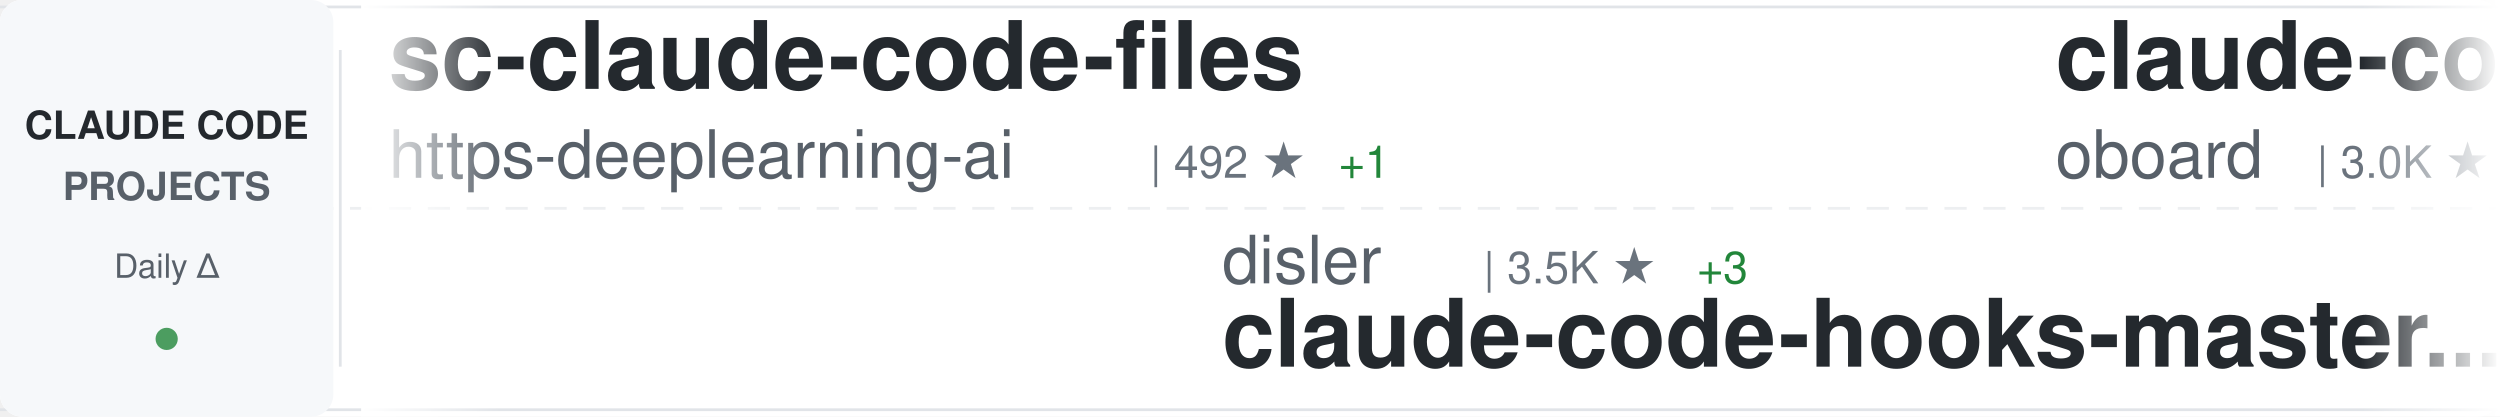
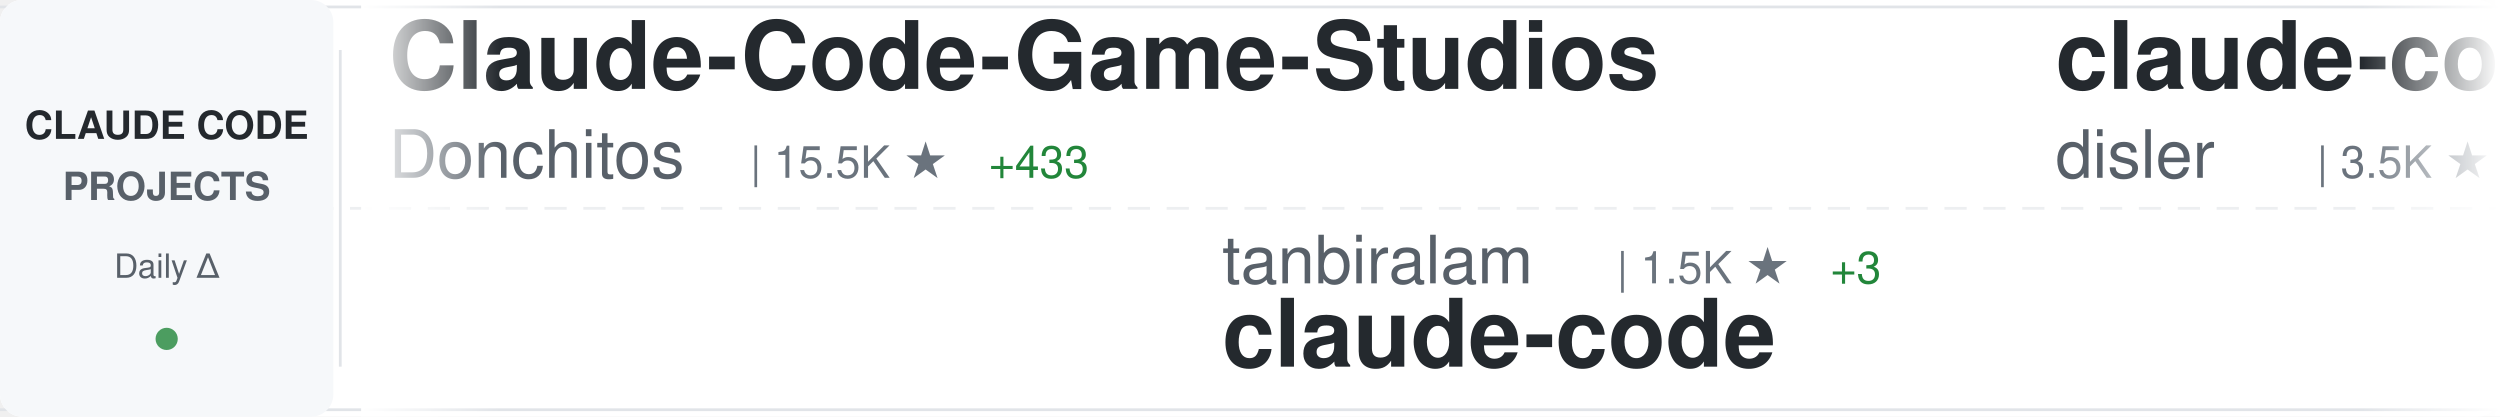
<svg xmlns="http://www.w3.org/2000/svg" width="900" height="150">
  <defs>
    <linearGradient id="awesomeLeftFade" x1="0%" y1="0%" x2="100%" y2="0%">
      <stop offset="0%" style="stop-color:#ffffff;stop-opacity:1" />
      <stop offset="100%" style="stop-color:#ffffff;stop-opacity:0" />
    </linearGradient>
    <linearGradient id="awesomeRightFade" x1="0%" y1="0%" x2="100%" y2="0%">
      <stop offset="0%" style="stop-color:#ffffff;stop-opacity:0" />
      <stop offset="100%" style="stop-color:#ffffff;stop-opacity:1" />
    </linearGradient>
  </defs>
  <rect width="900" height="150" fill="#ffffff" rx="8" />
  <rect x="0" y="2" width="900" height="1" fill="#e1e4e8" />
  <rect x="0" y="147" width="900" height="1" fill="#e1e4e8" />
  <line x1="0" y1="75" x2="900" y2="75" stroke="#e1e4e8" stroke-width="1" stroke-dasharray="8 6" opacity="0.6" />
  <rect x="0" y="0" width="120" height="150" fill="#f6f8fa" rx="8" />
  <text x="60" y="50" font-family="-apple-system, BlinkMacSystemFont, 'Segoe UI', Helvetica, Arial, sans-serif" font-size="14" font-weight="600" fill="#24292e" text-anchor="middle">CLAUDE CODE</text>
  <text x="60" y="72" font-family="-apple-system, BlinkMacSystemFont, 'Segoe UI', Helvetica, Arial, sans-serif" font-size="14" font-weight="600" fill="#586069" text-anchor="middle">PROJECTS</text>
  <text x="60" y="100" font-family="-apple-system, BlinkMacSystemFont, 'Segoe UI', Helvetica, Arial, sans-serif" font-size="12" font-weight="500" fill="#586069" text-anchor="middle">Daily Δ</text>
  <circle cx="60" cy="122" r="4" fill="#22863a" opacity="0.8" />
  <rect x="122" y="18" width="1" height="114" fill="#e1e4e8" />
  <clipPath id="awesomeTickerClip">
    <rect x="130" y="0" width="770" height="150" />
  </clipPath>
  <g clip-path="url(#awesomeTickerClip)">
    <g id="awesomeTickerItems">
      <animateTransform attributeName="transform" attributeType="XML" type="translate" from="0 0" to="-3000 0" dur="54s" repeatCount="indefinite" />
      <g transform="translate(0, 0)">
-         <text x="140" y="32" font-family="-apple-system, BlinkMacSystemFont, 'Segoe UI', Helvetica, Arial, sans-serif" font-size="34" font-weight="600" fill="#24292e">sc-claude-code-files</text>
-         <text x="140" y="64" font-family="-apple-system, BlinkMacSystemFont, 'Segoe UI', Helvetica, Arial, sans-serif" font-size="24" font-weight="400" fill="#586069">https-deeplearning-ai</text>
-         <text x="414" y="64" font-family="-apple-system, BlinkMacSystemFont, 'Segoe UI', Helvetica, Arial, sans-serif" font-size="16" font-weight="500" fill="#6a737d">| 492 ★</text>
-         <text x="482" y="64" font-family="-apple-system, BlinkMacSystemFont, 'Segoe UI', Helvetica, Arial, sans-serif" font-size="16" font-weight="500" fill="#22863a"> +1</text>
+         <text x="140" y="32" font-family="-apple-system, BlinkMacSystemFont, 'Segoe UI', Helvetica, Arial, sans-serif" font-size="34" font-weight="600" fill="#24292e">Claude-Code-Game-Studios</text>
+         <text x="140" y="64" font-family="-apple-system, BlinkMacSystemFont, 'Segoe UI', Helvetica, Arial, sans-serif" font-size="24" font-weight="400" fill="#586069">Donchitos</text>
+         <text x="270" y="64" font-family="-apple-system, BlinkMacSystemFont, 'Segoe UI', Helvetica, Arial, sans-serif" font-size="16" font-weight="500" fill="#6a737d">| 15.5K ★</text>
+         <text x="356" y="64" font-family="-apple-system, BlinkMacSystemFont, 'Segoe UI', Helvetica, Arial, sans-serif" font-size="16" font-weight="500" fill="#22863a"> +433</text>
      </g>
      <g transform="translate(300, 0)">
-         <text x="140" y="102" font-family="-apple-system, BlinkMacSystemFont, 'Segoe UI', Helvetica, Arial, sans-serif" font-size="24" font-weight="400" fill="#586069">disler</text>
-         <text x="234" y="102" font-family="-apple-system, BlinkMacSystemFont, 'Segoe UI', Helvetica, Arial, sans-serif" font-size="16" font-weight="500" fill="#6a737d">| 3.5K ★</text>
-         <text x="311" y="102" font-family="-apple-system, BlinkMacSystemFont, 'Segoe UI', Helvetica, Arial, sans-serif" font-size="16" font-weight="500" fill="#22863a"> +3</text>
-         <text x="140" y="132" font-family="-apple-system, BlinkMacSystemFont, 'Segoe UI', Helvetica, Arial, sans-serif" font-size="34" font-weight="600" fill="#24292e">claude-code-hooks-master...</text>
+         <text x="140" y="102" font-family="-apple-system, BlinkMacSystemFont, 'Segoe UI', Helvetica, Arial, sans-serif" font-size="24" font-weight="400" fill="#586069">tanbiralam</text>
+         <text x="282" y="102" font-family="-apple-system, BlinkMacSystemFont, 'Segoe UI', Helvetica, Arial, sans-serif" font-size="16" font-weight="500" fill="#6a737d">| 1.5K ★</text>
+         <text x="359" y="102" font-family="-apple-system, BlinkMacSystemFont, 'Segoe UI', Helvetica, Arial, sans-serif" font-size="16" font-weight="500" fill="#22863a"> +3</text>
+         <text x="140" y="132" font-family="-apple-system, BlinkMacSystemFont, 'Segoe UI', Helvetica, Arial, sans-serif" font-size="34" font-weight="600" fill="#24292e">claude-code</text>
      </g>
      <g transform="translate(600, 0)">
-         <text x="140" y="32" font-family="-apple-system, BlinkMacSystemFont, 'Segoe UI', Helvetica, Arial, sans-serif" font-size="34" font-weight="600" fill="#24292e">claude-code-rev</text>
-         <text x="140" y="64" font-family="-apple-system, BlinkMacSystemFont, 'Segoe UI', Helvetica, Arial, sans-serif" font-size="24" font-weight="400" fill="#586069">oboard</text>
-         <text x="234" y="64" font-family="-apple-system, BlinkMacSystemFont, 'Segoe UI', Helvetica, Arial, sans-serif" font-size="16" font-weight="500" fill="#6a737d">| 3.0K ★</text>
-         <text x="311" y="64" font-family="-apple-system, BlinkMacSystemFont, 'Segoe UI', Helvetica, Arial, sans-serif" font-size="16" font-weight="500" fill="#22863a"> +8</text>
+         <text x="140" y="32" font-family="-apple-system, BlinkMacSystemFont, 'Segoe UI', Helvetica, Arial, sans-serif" font-size="34" font-weight="600" fill="#24292e">claude-code-hooks-master...</text>
+         <text x="140" y="64" font-family="-apple-system, BlinkMacSystemFont, 'Segoe UI', Helvetica, Arial, sans-serif" font-size="24" font-weight="400" fill="#586069">disler</text>
+         <text x="234" y="64" font-family="-apple-system, BlinkMacSystemFont, 'Segoe UI', Helvetica, Arial, sans-serif" font-size="16" font-weight="500" fill="#6a737d">| 3.5K ★</text>
+         <text x="311" y="64" font-family="-apple-system, BlinkMacSystemFont, 'Segoe UI', Helvetica, Arial, sans-serif" font-size="16" font-weight="500" fill="#22863a"> +2</text>
      </g>
      <g transform="translate(900, 0)">
-         <text x="140" y="102" font-family="-apple-system, BlinkMacSystemFont, 'Segoe UI', Helvetica, Arial, sans-serif" font-size="24" font-weight="400" fill="#586069">anthropics</text>
-         <text x="282" y="102" font-family="-apple-system, BlinkMacSystemFont, 'Segoe UI', Helvetica, Arial, sans-serif" font-size="16" font-weight="500" fill="#6a737d">| 4.3K ★</text>
-         <text x="359" y="102" font-family="-apple-system, BlinkMacSystemFont, 'Segoe UI', Helvetica, Arial, sans-serif" font-size="16" font-weight="500" fill="#22863a"> +10</text>
-         <text x="140" y="132" font-family="-apple-system, BlinkMacSystemFont, 'Segoe UI', Helvetica, Arial, sans-serif" font-size="34" font-weight="600" fill="#24292e">claude-code-security-rev...</text>
+         <text x="140" y="102" font-family="-apple-system, BlinkMacSystemFont, 'Segoe UI', Helvetica, Arial, sans-serif" font-size="24" font-weight="400" fill="#586069">shareAI-lab</text>
+         <text x="294" y="102" font-family="-apple-system, BlinkMacSystemFont, 'Segoe UI', Helvetica, Arial, sans-serif" font-size="16" font-weight="500" fill="#6a737d">| 55.7K ★</text>
+         <text x="380" y="102" font-family="-apple-system, BlinkMacSystemFont, 'Segoe UI', Helvetica, Arial, sans-serif" font-size="16" font-weight="500" fill="#22863a"> +36</text>
+         <text x="140" y="132" font-family="-apple-system, BlinkMacSystemFont, 'Segoe UI', Helvetica, Arial, sans-serif" font-size="34" font-weight="600" fill="#24292e">learn-claude-code</text>
      </g>
      <g transform="translate(1200, 0)">
-         <text x="140" y="32" font-family="-apple-system, BlinkMacSystemFont, 'Segoe UI', Helvetica, Arial, sans-serif" font-size="34" font-weight="600" fill="#24292e">claude-code</text>
-         <text x="140" y="64" font-family="-apple-system, BlinkMacSystemFont, 'Segoe UI', Helvetica, Arial, sans-serif" font-size="24" font-weight="400" fill="#586069">mehmoodosman</text>
-         <text x="306" y="64" font-family="-apple-system, BlinkMacSystemFont, 'Segoe UI', Helvetica, Arial, sans-serif" font-size="16" font-weight="500" fill="#6a737d">| 166 ★</text>
+         <text x="140" y="32" font-family="-apple-system, BlinkMacSystemFont, 'Segoe UI', Helvetica, Arial, sans-serif" font-size="34" font-weight="600" fill="#24292e">awesome-claude-code-suba...</text>
+         <text x="140" y="64" font-family="-apple-system, BlinkMacSystemFont, 'Segoe UI', Helvetica, Arial, sans-serif" font-size="24" font-weight="400" fill="#586069">VoltAgent</text>
+         <text x="270" y="64" font-family="-apple-system, BlinkMacSystemFont, 'Segoe UI', Helvetica, Arial, sans-serif" font-size="16" font-weight="500" fill="#6a737d">| 18.0K ★</text>
+         <text x="356" y="64" font-family="-apple-system, BlinkMacSystemFont, 'Segoe UI', Helvetica, Arial, sans-serif" font-size="16" font-weight="500" fill="#22863a"> +28</text>
      </g>
      <g transform="translate(1500, 0)">
-         <text x="140" y="102" font-family="-apple-system, BlinkMacSystemFont, 'Segoe UI', Helvetica, Arial, sans-serif" font-size="24" font-weight="400" fill="#586069">edmund-io</text>
-         <text x="270" y="102" font-family="-apple-system, BlinkMacSystemFont, 'Segoe UI', Helvetica, Arial, sans-serif" font-size="16" font-weight="500" fill="#6a737d">| 1.4K ★</text>
-         <text x="347" y="102" font-family="-apple-system, BlinkMacSystemFont, 'Segoe UI', Helvetica, Arial, sans-serif" font-size="16" font-weight="500" fill="#22863a"> +2</text>
-         <text x="140" y="132" font-family="-apple-system, BlinkMacSystemFont, 'Segoe UI', Helvetica, Arial, sans-serif" font-size="34" font-weight="600" fill="#24292e">edmunds-claude-code</text>
+         <text x="140" y="102" font-family="-apple-system, BlinkMacSystemFont, 'Segoe UI', Helvetica, Arial, sans-serif" font-size="24" font-weight="400" fill="#586069">claude-code-best</text>
+         <text x="354" y="102" font-family="-apple-system, BlinkMacSystemFont, 'Segoe UI', Helvetica, Arial, sans-serif" font-size="16" font-weight="500" fill="#6a737d">| 16.7K ★</text>
+         <text x="440" y="102" font-family="-apple-system, BlinkMacSystemFont, 'Segoe UI', Helvetica, Arial, sans-serif" font-size="16" font-weight="500" fill="#22863a"> +98</text>
+         <text x="140" y="132" font-family="-apple-system, BlinkMacSystemFont, 'Segoe UI', Helvetica, Arial, sans-serif" font-size="34" font-weight="600" fill="#24292e">claude-code</text>
      </g>
      <g transform="translate(1800, 0)">
-         <text x="140" y="32" font-family="-apple-system, BlinkMacSystemFont, 'Segoe UI', Helvetica, Arial, sans-serif" font-size="34" font-weight="600" fill="#24292e">ralph</text>
-         <text x="140" y="64" font-family="-apple-system, BlinkMacSystemFont, 'Segoe UI', Helvetica, Arial, sans-serif" font-size="24" font-weight="400" fill="#586069">snarktank</text>
-         <text x="270" y="64" font-family="-apple-system, BlinkMacSystemFont, 'Segoe UI', Helvetica, Arial, sans-serif" font-size="16" font-weight="500" fill="#6a737d">| 17.6K ★</text>
-         <text x="356" y="64" font-family="-apple-system, BlinkMacSystemFont, 'Segoe UI', Helvetica, Arial, sans-serif" font-size="16" font-weight="500" fill="#22863a"> +83</text>
+         <text x="140" y="32" font-family="-apple-system, BlinkMacSystemFont, 'Segoe UI', Helvetica, Arial, sans-serif" font-size="34" font-weight="600" fill="#24292e">claude-code-source-code-...</text>
+         <text x="140" y="64" font-family="-apple-system, BlinkMacSystemFont, 'Segoe UI', Helvetica, Arial, sans-serif" font-size="24" font-weight="400" fill="#586069">ghuntley</text>
+         <text x="258" y="64" font-family="-apple-system, BlinkMacSystemFont, 'Segoe UI', Helvetica, Arial, sans-serif" font-size="16" font-weight="500" fill="#6a737d">| 974 ★</text>
+         <text x="326" y="64" font-family="-apple-system, BlinkMacSystemFont, 'Segoe UI', Helvetica, Arial, sans-serif" font-size="16" font-weight="500" fill="#22863a"> +1</text>
      </g>
      <g transform="translate(2100, 0)">
        <text x="140" y="102" font-family="-apple-system, BlinkMacSystemFont, 'Segoe UI', Helvetica, Arial, sans-serif" font-size="24" font-weight="400" fill="#586069">anthropics</text>
-         <text x="282" y="102" font-family="-apple-system, BlinkMacSystemFont, 'Segoe UI', Helvetica, Arial, sans-serif" font-size="16" font-weight="500" fill="#6a737d">| 116.9K ★</text>
-         <text x="377" y="102" font-family="-apple-system, BlinkMacSystemFont, 'Segoe UI', Helvetica, Arial, sans-serif" font-size="16" font-weight="500" fill="#22863a"> +394</text>
+         <text x="282" y="102" font-family="-apple-system, BlinkMacSystemFont, 'Segoe UI', Helvetica, Arial, sans-serif" font-size="16" font-weight="500" fill="#6a737d">| 122.4K ★</text>
+         <text x="377" y="102" font-family="-apple-system, BlinkMacSystemFont, 'Segoe UI', Helvetica, Arial, sans-serif" font-size="16" font-weight="500" fill="#22863a"> +615</text>
+         <text x="140" y="132" font-family="-apple-system, BlinkMacSystemFont, 'Segoe UI', Helvetica, Arial, sans-serif" font-size="34" font-weight="600" fill="#24292e">skills</text>
+       </g>
+       <g transform="translate(2400, 0)">
+         <text x="140" y="32" font-family="-apple-system, BlinkMacSystemFont, 'Segoe UI', Helvetica, Arial, sans-serif" font-size="34" font-weight="600" fill="#24292e">claude-code-cli</text>
+         <text x="140" y="64" font-family="-apple-system, BlinkMacSystemFont, 'Segoe UI', Helvetica, Arial, sans-serif" font-size="24" font-weight="400" fill="#586069">huangserva</text>
+         <text x="282" y="64" font-family="-apple-system, BlinkMacSystemFont, 'Segoe UI', Helvetica, Arial, sans-serif" font-size="16" font-weight="500" fill="#6a737d">| 559 ★</text>
+         <text x="350" y="64" font-family="-apple-system, BlinkMacSystemFont, 'Segoe UI', Helvetica, Arial, sans-serif" font-size="16" font-weight="500" fill="#22863a"> +2</text>
+       </g>
+       <g transform="translate(2700, 0)">
+         <text x="140" y="102" font-family="-apple-system, BlinkMacSystemFont, 'Segoe UI', Helvetica, Arial, sans-serif" font-size="24" font-weight="400" fill="#586069">anthropics</text>
+         <text x="282" y="102" font-family="-apple-system, BlinkMacSystemFont, 'Segoe UI', Helvetica, Arial, sans-serif" font-size="16" font-weight="500" fill="#6a737d">| 4.4K ★</text>
+         <text x="359" y="102" font-family="-apple-system, BlinkMacSystemFont, 'Segoe UI', Helvetica, Arial, sans-serif" font-size="16" font-weight="500" fill="#22863a"> +13</text>
+         <text x="140" y="132" font-family="-apple-system, BlinkMacSystemFont, 'Segoe UI', Helvetica, Arial, sans-serif" font-size="34" font-weight="600" fill="#24292e">claude-code-security-rev...</text>
+       </g>
+       <g transform="translate(3000, 0)">
+         <text x="140" y="32" font-family="-apple-system, BlinkMacSystemFont, 'Segoe UI', Helvetica, Arial, sans-serif" font-size="34" font-weight="600" fill="#24292e">Claude-Code-Game-Studios</text>
+         <text x="140" y="64" font-family="-apple-system, BlinkMacSystemFont, 'Segoe UI', Helvetica, Arial, sans-serif" font-size="24" font-weight="400" fill="#586069">Donchitos</text>
+         <text x="270" y="64" font-family="-apple-system, BlinkMacSystemFont, 'Segoe UI', Helvetica, Arial, sans-serif" font-size="16" font-weight="500" fill="#6a737d">| 15.5K ★</text>
+         <text x="356" y="64" font-family="-apple-system, BlinkMacSystemFont, 'Segoe UI', Helvetica, Arial, sans-serif" font-size="16" font-weight="500" fill="#22863a"> +433</text>
+       </g>
+       <g transform="translate(3300, 0)">
+         <text x="140" y="102" font-family="-apple-system, BlinkMacSystemFont, 'Segoe UI', Helvetica, Arial, sans-serif" font-size="24" font-weight="400" fill="#586069">tanbiralam</text>
+         <text x="282" y="102" font-family="-apple-system, BlinkMacSystemFont, 'Segoe UI', Helvetica, Arial, sans-serif" font-size="16" font-weight="500" fill="#6a737d">| 1.5K ★</text>
+         <text x="359" y="102" font-family="-apple-system, BlinkMacSystemFont, 'Segoe UI', Helvetica, Arial, sans-serif" font-size="16" font-weight="500" fill="#22863a"> +3</text>
        <text x="140" y="132" font-family="-apple-system, BlinkMacSystemFont, 'Segoe UI', Helvetica, Arial, sans-serif" font-size="34" font-weight="600" fill="#24292e">claude-code</text>
      </g>
-       <g transform="translate(2400, 0)">
-         <text x="140" y="32" font-family="-apple-system, BlinkMacSystemFont, 'Segoe UI', Helvetica, Arial, sans-serif" font-size="34" font-weight="600" fill="#24292e">claude-code-router</text>
-         <text x="140" y="64" font-family="-apple-system, BlinkMacSystemFont, 'Segoe UI', Helvetica, Arial, sans-serif" font-size="24" font-weight="400" fill="#586069">musistudio</text>
-         <text x="282" y="64" font-family="-apple-system, BlinkMacSystemFont, 'Segoe UI', Helvetica, Arial, sans-serif" font-size="16" font-weight="500" fill="#6a737d">| 32.7K ★</text>
-         <text x="368" y="64" font-family="-apple-system, BlinkMacSystemFont, 'Segoe UI', Helvetica, Arial, sans-serif" font-size="16" font-weight="500" fill="#22863a"> +66</text>
-       </g>
-       <g transform="translate(2700, 0)">
-         <text x="140" y="102" font-family="-apple-system, BlinkMacSystemFont, 'Segoe UI', Helvetica, Arial, sans-serif" font-size="24" font-weight="400" fill="#586069">bfly123</text>
-         <text x="246" y="102" font-family="-apple-system, BlinkMacSystemFont, 'Segoe UI', Helvetica, Arial, sans-serif" font-size="16" font-weight="500" fill="#6a737d">| 2.3K ★</text>
-         <text x="323" y="102" font-family="-apple-system, BlinkMacSystemFont, 'Segoe UI', Helvetica, Arial, sans-serif" font-size="16" font-weight="500" fill="#22863a"> +15</text>
-         <text x="140" y="132" font-family="-apple-system, BlinkMacSystemFont, 'Segoe UI', Helvetica, Arial, sans-serif" font-size="34" font-weight="600" fill="#24292e">claude_code_bridge</text>
-       </g>
-       <g transform="translate(3000, 0)">
-         <text x="140" y="32" font-family="-apple-system, BlinkMacSystemFont, 'Segoe UI', Helvetica, Arial, sans-serif" font-size="34" font-weight="600" fill="#24292e">sc-claude-code-files</text>
-         <text x="140" y="64" font-family="-apple-system, BlinkMacSystemFont, 'Segoe UI', Helvetica, Arial, sans-serif" font-size="24" font-weight="400" fill="#586069">https-deeplearning-ai</text>
-         <text x="414" y="64" font-family="-apple-system, BlinkMacSystemFont, 'Segoe UI', Helvetica, Arial, sans-serif" font-size="16" font-weight="500" fill="#6a737d">| 492 ★</text>
-         <text x="482" y="64" font-family="-apple-system, BlinkMacSystemFont, 'Segoe UI', Helvetica, Arial, sans-serif" font-size="16" font-weight="500" fill="#22863a"> +1</text>
-       </g>
-       <g transform="translate(3300, 0)">
-         <text x="140" y="102" font-family="-apple-system, BlinkMacSystemFont, 'Segoe UI', Helvetica, Arial, sans-serif" font-size="24" font-weight="400" fill="#586069">disler</text>
-         <text x="234" y="102" font-family="-apple-system, BlinkMacSystemFont, 'Segoe UI', Helvetica, Arial, sans-serif" font-size="16" font-weight="500" fill="#6a737d">| 3.5K ★</text>
-         <text x="311" y="102" font-family="-apple-system, BlinkMacSystemFont, 'Segoe UI', Helvetica, Arial, sans-serif" font-size="16" font-weight="500" fill="#22863a"> +3</text>
-         <text x="140" y="132" font-family="-apple-system, BlinkMacSystemFont, 'Segoe UI', Helvetica, Arial, sans-serif" font-size="34" font-weight="600" fill="#24292e">claude-code-hooks-master...</text>
-       </g>
      <g transform="translate(3600, 0)">
-         <text x="140" y="32" font-family="-apple-system, BlinkMacSystemFont, 'Segoe UI', Helvetica, Arial, sans-serif" font-size="34" font-weight="600" fill="#24292e">claude-code-rev</text>
-         <text x="140" y="64" font-family="-apple-system, BlinkMacSystemFont, 'Segoe UI', Helvetica, Arial, sans-serif" font-size="24" font-weight="400" fill="#586069">oboard</text>
-         <text x="234" y="64" font-family="-apple-system, BlinkMacSystemFont, 'Segoe UI', Helvetica, Arial, sans-serif" font-size="16" font-weight="500" fill="#6a737d">| 3.0K ★</text>
-         <text x="311" y="64" font-family="-apple-system, BlinkMacSystemFont, 'Segoe UI', Helvetica, Arial, sans-serif" font-size="16" font-weight="500" fill="#22863a"> +8</text>
+         <text x="140" y="32" font-family="-apple-system, BlinkMacSystemFont, 'Segoe UI', Helvetica, Arial, sans-serif" font-size="34" font-weight="600" fill="#24292e">claude-code-hooks-master...</text>
+         <text x="140" y="64" font-family="-apple-system, BlinkMacSystemFont, 'Segoe UI', Helvetica, Arial, sans-serif" font-size="24" font-weight="400" fill="#586069">disler</text>
+         <text x="234" y="64" font-family="-apple-system, BlinkMacSystemFont, 'Segoe UI', Helvetica, Arial, sans-serif" font-size="16" font-weight="500" fill="#6a737d">| 3.5K ★</text>
+         <text x="311" y="64" font-family="-apple-system, BlinkMacSystemFont, 'Segoe UI', Helvetica, Arial, sans-serif" font-size="16" font-weight="500" fill="#22863a"> +2</text>
      </g>
      <g transform="translate(3900, 0)">
-         <text x="140" y="102" font-family="-apple-system, BlinkMacSystemFont, 'Segoe UI', Helvetica, Arial, sans-serif" font-size="24" font-weight="400" fill="#586069">anthropics</text>
-         <text x="282" y="102" font-family="-apple-system, BlinkMacSystemFont, 'Segoe UI', Helvetica, Arial, sans-serif" font-size="16" font-weight="500" fill="#6a737d">| 4.3K ★</text>
-         <text x="359" y="102" font-family="-apple-system, BlinkMacSystemFont, 'Segoe UI', Helvetica, Arial, sans-serif" font-size="16" font-weight="500" fill="#22863a"> +10</text>
-         <text x="140" y="132" font-family="-apple-system, BlinkMacSystemFont, 'Segoe UI', Helvetica, Arial, sans-serif" font-size="34" font-weight="600" fill="#24292e">claude-code-security-rev...</text>
+         <text x="140" y="102" font-family="-apple-system, BlinkMacSystemFont, 'Segoe UI', Helvetica, Arial, sans-serif" font-size="24" font-weight="400" fill="#586069">shareAI-lab</text>
+         <text x="294" y="102" font-family="-apple-system, BlinkMacSystemFont, 'Segoe UI', Helvetica, Arial, sans-serif" font-size="16" font-weight="500" fill="#6a737d">| 55.7K ★</text>
+         <text x="380" y="102" font-family="-apple-system, BlinkMacSystemFont, 'Segoe UI', Helvetica, Arial, sans-serif" font-size="16" font-weight="500" fill="#22863a"> +36</text>
+         <text x="140" y="132" font-family="-apple-system, BlinkMacSystemFont, 'Segoe UI', Helvetica, Arial, sans-serif" font-size="34" font-weight="600" fill="#24292e">learn-claude-code</text>
      </g>
    </g>
  </g>
  <rect x="130" y="0" width="50" height="150" fill="url(#awesomeLeftFade)" />
  <rect x="850" y="0" width="50" height="150" fill="url(#awesomeRightFade)" />
</svg>
